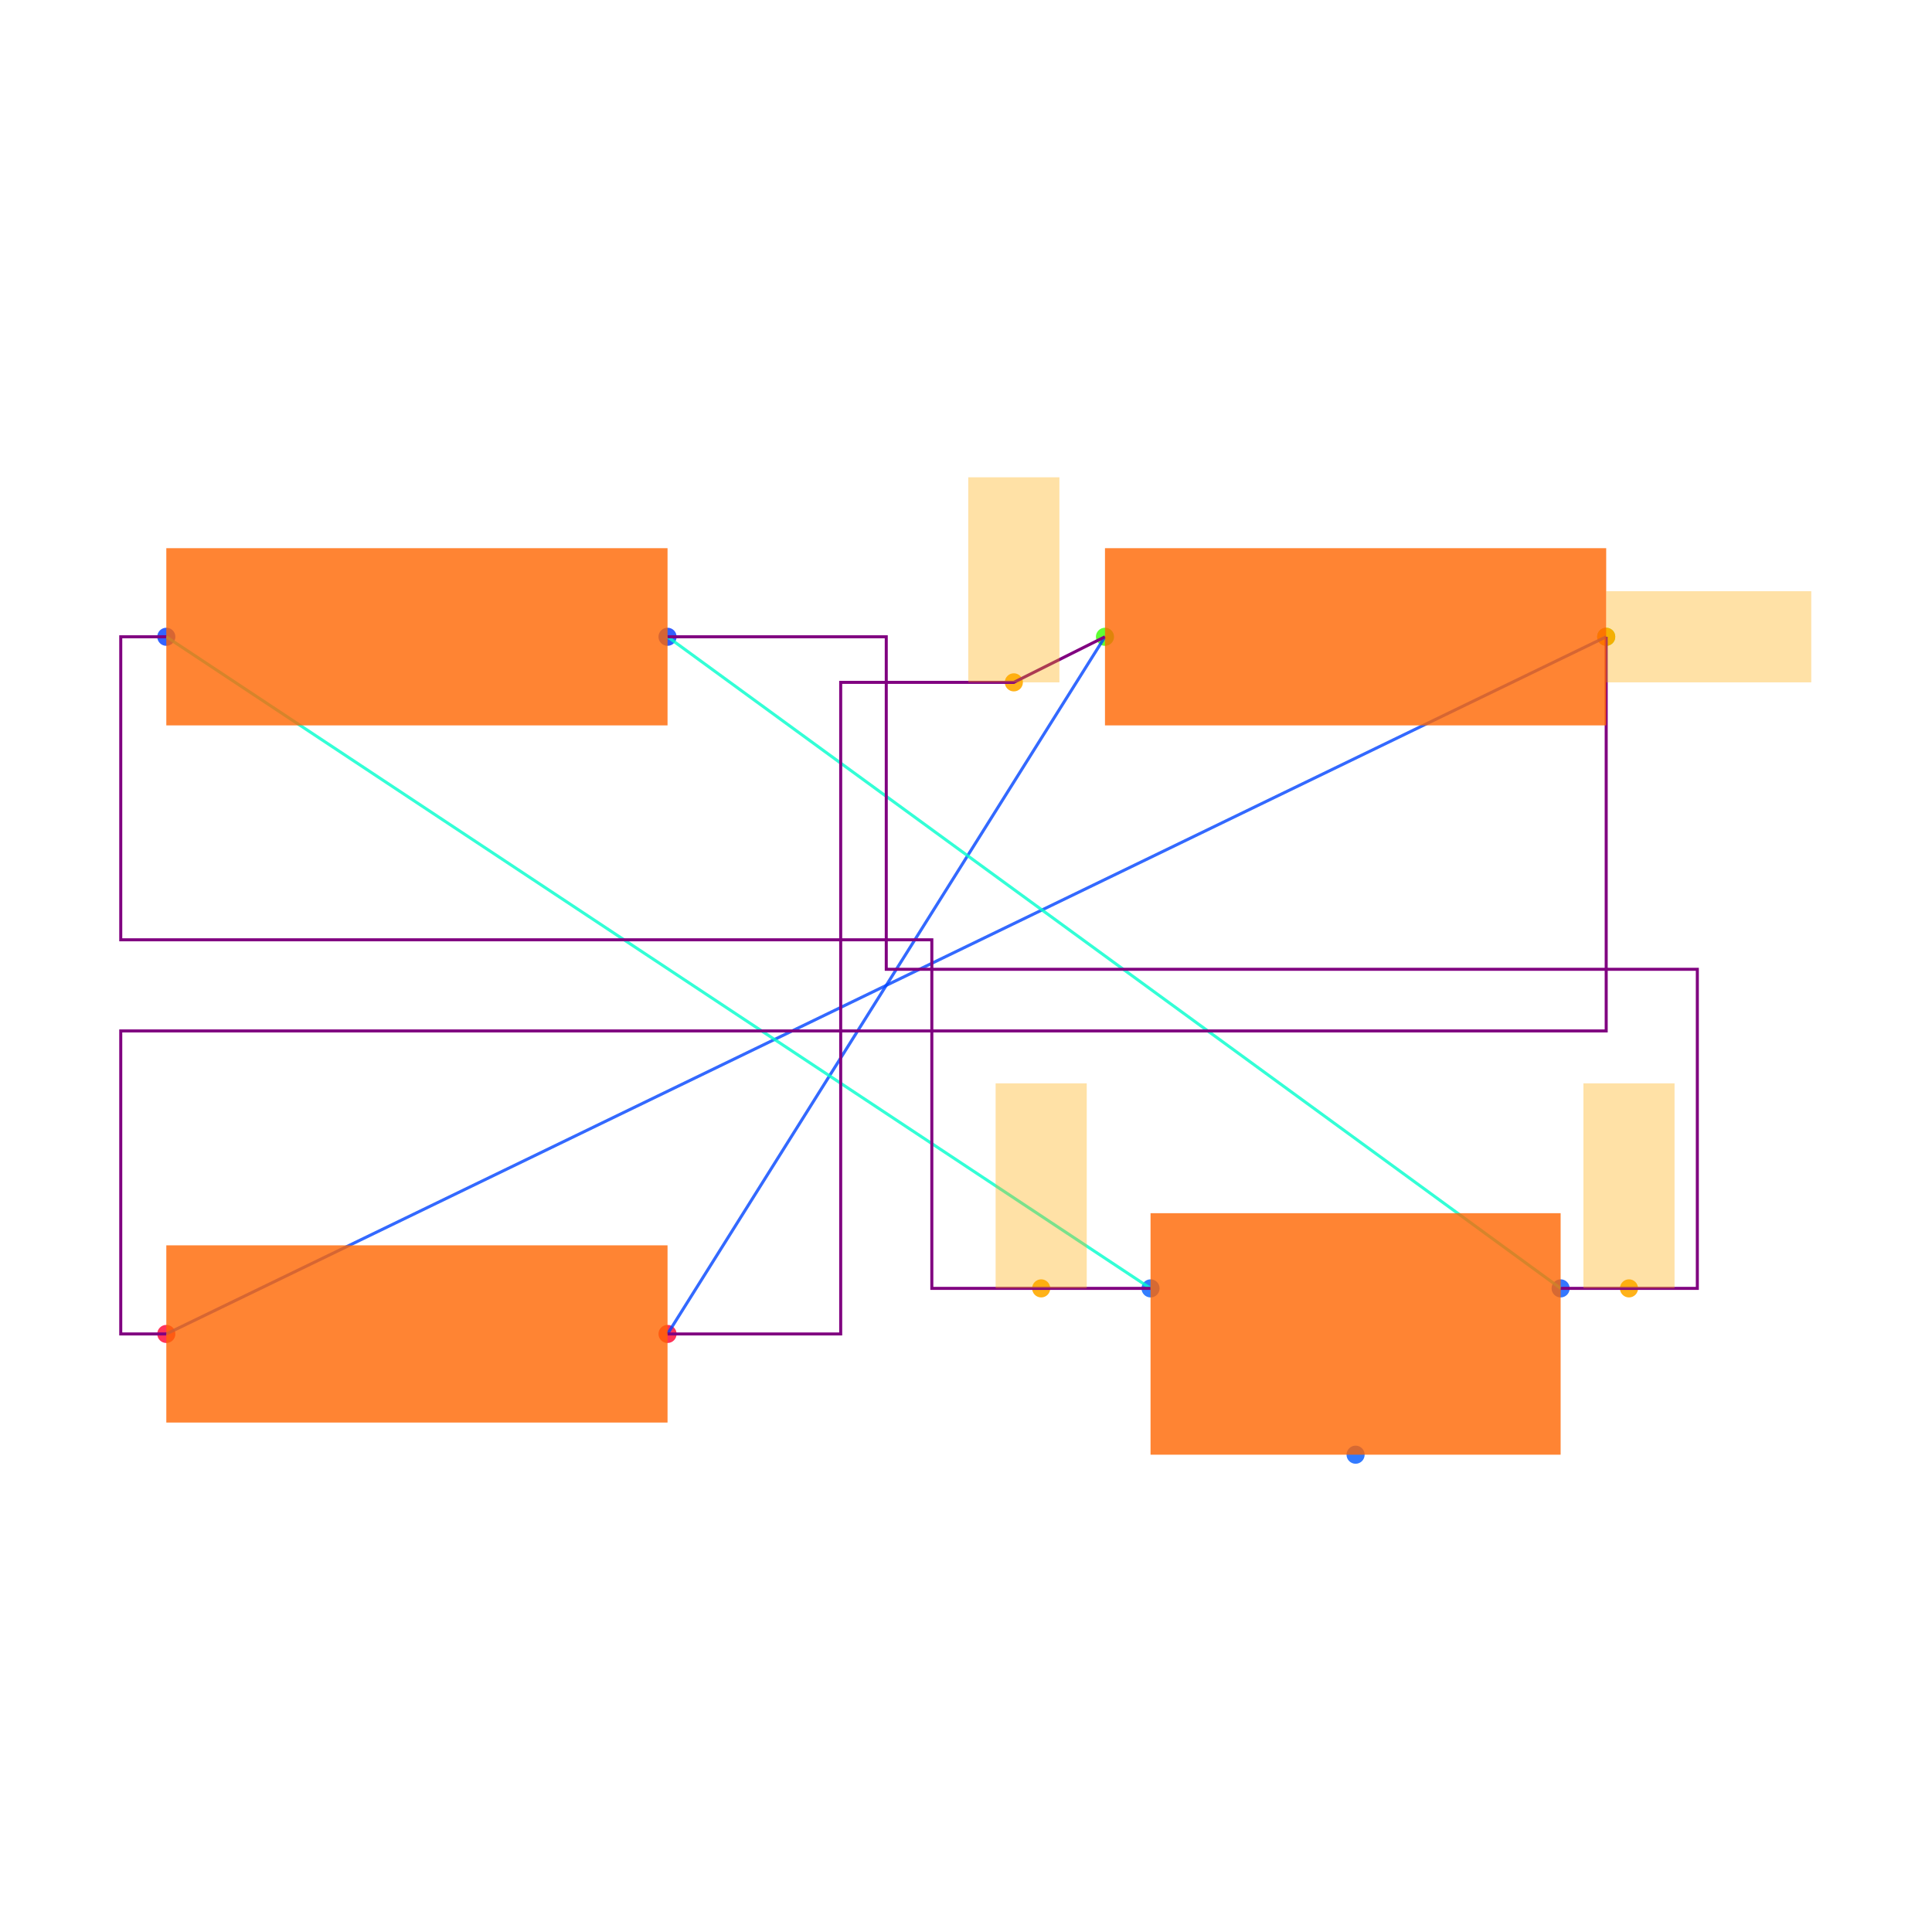
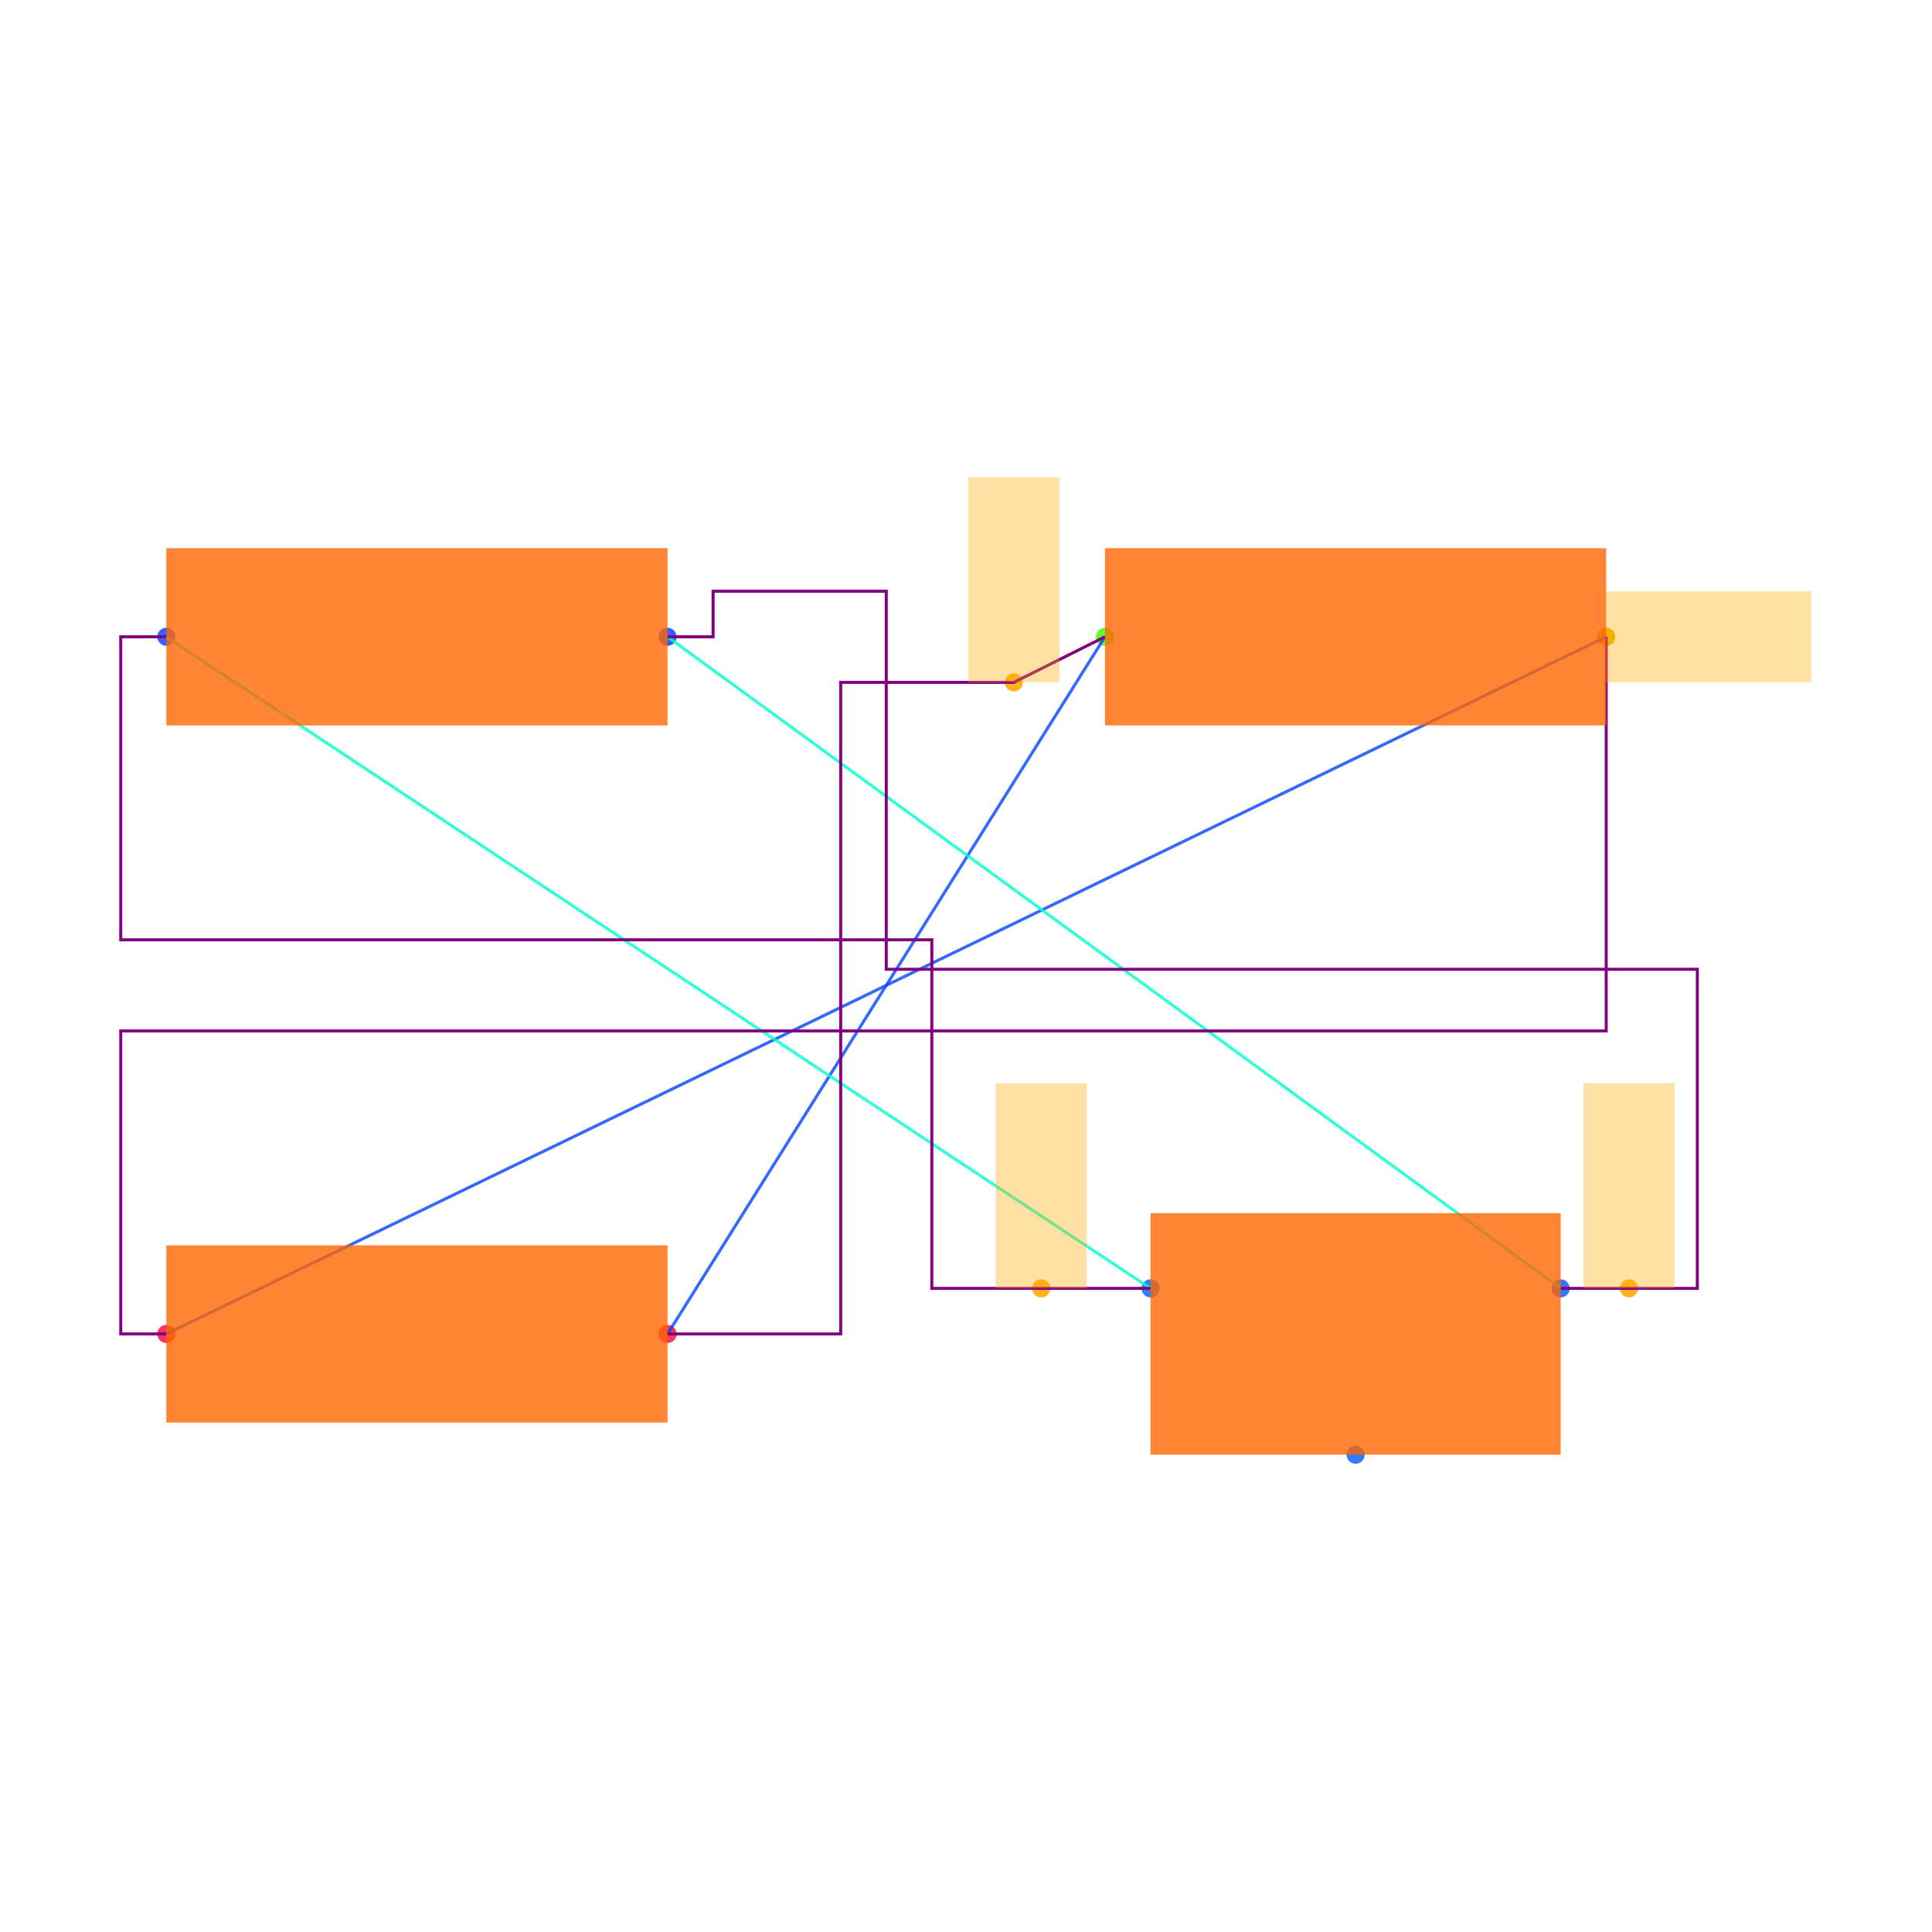
<svg xmlns="http://www.w3.org/2000/svg" width="640" height="640" viewBox="0 0 640 640">
  <rect width="100%" height="100%" fill="white" />
  <g>
    <circle data-type="point" data-label="R1.1 x-" data-x="-1.58" data-y="0.765" cx="55.094" cy="210.943" r="3" fill="hsl(226, 100%, 50%, 0.8)" />
  </g>
  <g>
    <circle data-type="point" data-label="R1.2 x+" data-x="-0.48" data-y="0.765" cx="221.132" cy="210.943" r="3" fill="hsl(227, 100%, 50%, 0.8)" />
  </g>
  <g>
    <circle data-type="point" data-label="R2.1 x-" data-x="0.48" data-y="0.765" cx="366.038" cy="210.943" r="3" fill="hsl(107, 100%, 50%, 0.8)" />
  </g>
  <g>
    <circle data-type="point" data-label="R2.2 x+" data-x="1.58" data-y="0.765" cx="532.075" cy="210.943" r="3" fill="hsl(108, 100%, 50%, 0.8)" />
  </g>
  <g>
    <circle data-type="point" data-label="R3.1 x-" data-x="-1.58" data-y="-0.765" cx="55.094" cy="441.887" r="3" fill="hsl(348, 100%, 50%, 0.8)" />
  </g>
  <g>
    <circle data-type="point" data-label="R3.2 x+" data-x="-0.48" data-y="-0.765" cx="221.132" cy="441.887" r="3" fill="hsl(349, 100%, 50%, 0.8)" />
  </g>
  <g>
    <circle data-type="point" data-label="J1.1 x-" data-x="0.5800000000000001" data-y="-0.665" cx="381.132" cy="426.792" r="3" fill="hsl(218, 100%, 50%, 0.8)" />
  </g>
  <g>
    <circle data-type="point" data-label="J1.2 y-" data-x="1.03" data-y="-1.03" cx="449.057" cy="481.887" r="3" fill="hsl(219, 100%, 50%, 0.8)" />
  </g>
  <g>
    <circle data-type="point" data-label="J1.3 x+" data-x="1.48" data-y="-0.665" cx="516.981" cy="426.792" r="3" fill="hsl(220, 100%, 50%, 0.8)" />
  </g>
  <g>
    <circle data-type="point" data-label="" data-x="0.27999999999999997" data-y="0.665" cx="335.849" cy="226.038" r="3" fill="hsl(40, 100%, 50%, 0.9)" />
  </g>
  <g>
    <circle data-type="point" data-label="" data-x="1.58" data-y="0.765" cx="532.075" cy="210.943" r="3" fill="hsl(40, 100%, 50%, 0.9)" />
  </g>
  <g>
    <circle data-type="point" data-label="" data-x="0.34" data-y="-0.665" cx="344.906" cy="426.792" r="3" fill="hsl(40, 100%, 50%, 0.9)" />
  </g>
  <g>
    <circle data-type="point" data-label="" data-x="1.63" data-y="-0.665" cx="539.623" cy="426.792" r="3" fill="hsl(40, 100%, 50%, 0.9)" />
  </g>
  <g>
    <polyline data-points="0.48,0.765 -0.48,-0.765" data-type="line" data-label="" points="366.038,210.943 221.132,441.887" fill="none" stroke="hsl(224, 100%, 50%, 0.8)" stroke-width="1" />
  </g>
  <g>
    <polyline data-points="1.58,0.765 -1.58,-0.765" data-type="line" data-label="" points="532.075,210.943 55.094,441.887" fill="none" stroke="hsl(224, 100%, 50%, 0.8)" stroke-width="1" />
  </g>
  <g>
    <polyline data-points="0.5800000000000001,-0.665 -1.58,0.765" data-type="line" data-label="" points="381.132,426.792 55.094,210.943" fill="none" stroke="hsl(168, 100%, 50%, 0.8)" stroke-width="1" />
  </g>
  <g>
    <polyline data-points="1.48,-0.665 -0.48,0.765" data-type="line" data-label="" points="516.981,426.792 221.132,210.943" fill="none" stroke="hsl(168, 100%, 50%, 0.8)" stroke-width="1" />
  </g>
  <g>
    <polyline data-points="0.48,0.765 0.27999999999999997,0.665 -0.1,0.665 -0.1,-0.765 -0.27999999999999997,-0.765 -0.48,-0.765" data-type="line" data-label="" points="366.038,210.943 335.849,226.038 278.491,226.038 278.491,441.887 251.321,441.887 221.132,441.887" fill="none" stroke="purple" stroke-width="1" />
  </g>
  <g>
    <polyline data-points="1.58,0.765 1.58,-0.1 -1.6800000000000002,-0.1 -1.6800000000000002,-0.765 -1.58,-0.765" data-type="line" data-label="" points="532.075,210.943 532.075,341.509 40,341.509 40,441.887 55.094,441.887" fill="none" stroke="purple" stroke-width="1" />
  </g>
  <g>
    <polyline data-points="0.5800000000000001,-0.665 0.1,-0.665 0.1,0.1 -1.6800000000000002,0.1 -1.6800000000000002,0.765 -1.58,0.765" data-type="line" data-label="" points="381.132,426.792 308.679,426.792 308.679,311.321 40,311.321 40,210.943 55.094,210.943" fill="none" stroke="purple" stroke-width="1" />
  </g>
  <g>
-     <polyline data-points="1.48,-0.665 1.78,-0.665 1.78,0.03527232500000027 0,0.03527232500000027 0,0.765 -0.48,0.765" data-type="line" data-label="" points="516.981,426.792 562.264,426.792 562.264,321.091 293.585,321.091 293.585,210.943 221.132,210.943" fill="none" stroke="purple" stroke-width="1" />
+     <polyline data-points="1.48,-0.665 1.78,-0.665 1.78,0.03527232500000027 0,0.03527232500000027 0,0.865 -0.38,0.865 -0.38,0.765 -0.48,0.765" data-type="line" data-label="" points="516.981,426.792 562.264,426.792 562.264,321.091 293.585,321.091 293.585,195.849 236.226,195.849 236.226,210.943 221.132,210.943" fill="none" stroke="purple" stroke-width="1" />
  </g>
  <g>
    <rect data-type="rect" data-label="schematic_component_0" data-x="-1.03" data-y="0.765" x="55.094" y="181.592" width="166.038" height="58.704" fill="hsl(24, 100%, 50%, 0.8)" stroke="black" stroke-width="0.007" />
  </g>
  <g>
    <rect data-type="rect" data-label="schematic_component_1" data-x="1.03" data-y="0.765" x="366.038" y="181.592" width="166.038" height="58.704" fill="hsl(24, 100%, 50%, 0.8)" stroke="black" stroke-width="0.007" />
  </g>
  <g>
    <rect data-type="rect" data-label="schematic_component_2" data-x="-1.03" data-y="-0.765" x="55.094" y="412.535" width="166.038" height="58.704" fill="hsl(24, 100%, 50%, 0.8)" stroke="black" stroke-width="0.007" />
  </g>
  <g>
    <rect data-type="rect" data-label="schematic_component_3" data-x="1.03" data-y="-0.765" x="381.132" y="401.887" width="135.849" height="80" fill="hsl(24, 100%, 50%, 0.8)" stroke="black" stroke-width="0.007" />
  </g>
  <g>
    <rect data-type="rect" data-label="" data-x="0.27999999999999997" data-y="0.89" x="320.755" y="158.113" width="30.189" height="67.925" fill="hsl(40, 100%, 50%, 0.35)" stroke="black" stroke-width="0.007" />
  </g>
  <g>
    <rect data-type="rect" data-label="" data-x="1.8050000000000002" data-y="0.765" x="532.075" y="195.849" width="67.925" height="30.189" fill="hsl(40, 100%, 50%, 0.35)" stroke="black" stroke-width="0.007" />
  </g>
  <g>
    <rect data-type="rect" data-label="" data-x="0.34" data-y="-0.44000000000000006" x="329.811" y="358.868" width="30.189" height="67.925" fill="hsl(40, 100%, 50%, 0.35)" stroke="black" stroke-width="0.007" />
  </g>
  <g>
    <rect data-type="rect" data-label="" data-x="1.63" data-y="-0.44000000000000006" x="524.528" y="358.868" width="30.189" height="67.925" fill="hsl(40, 100%, 50%, 0.35)" stroke="black" stroke-width="0.007" />
  </g>
  <g id="crosshair" style="display: none">
    <line id="crosshair-h" y1="0" y2="640" stroke="#666" stroke-width="0.5" />
    <line id="crosshair-v" x1="0" x2="640" stroke="#666" stroke-width="0.5" />
    <text id="coordinates" font-family="monospace" font-size="12" fill="#666" />
  </g>
</svg>
